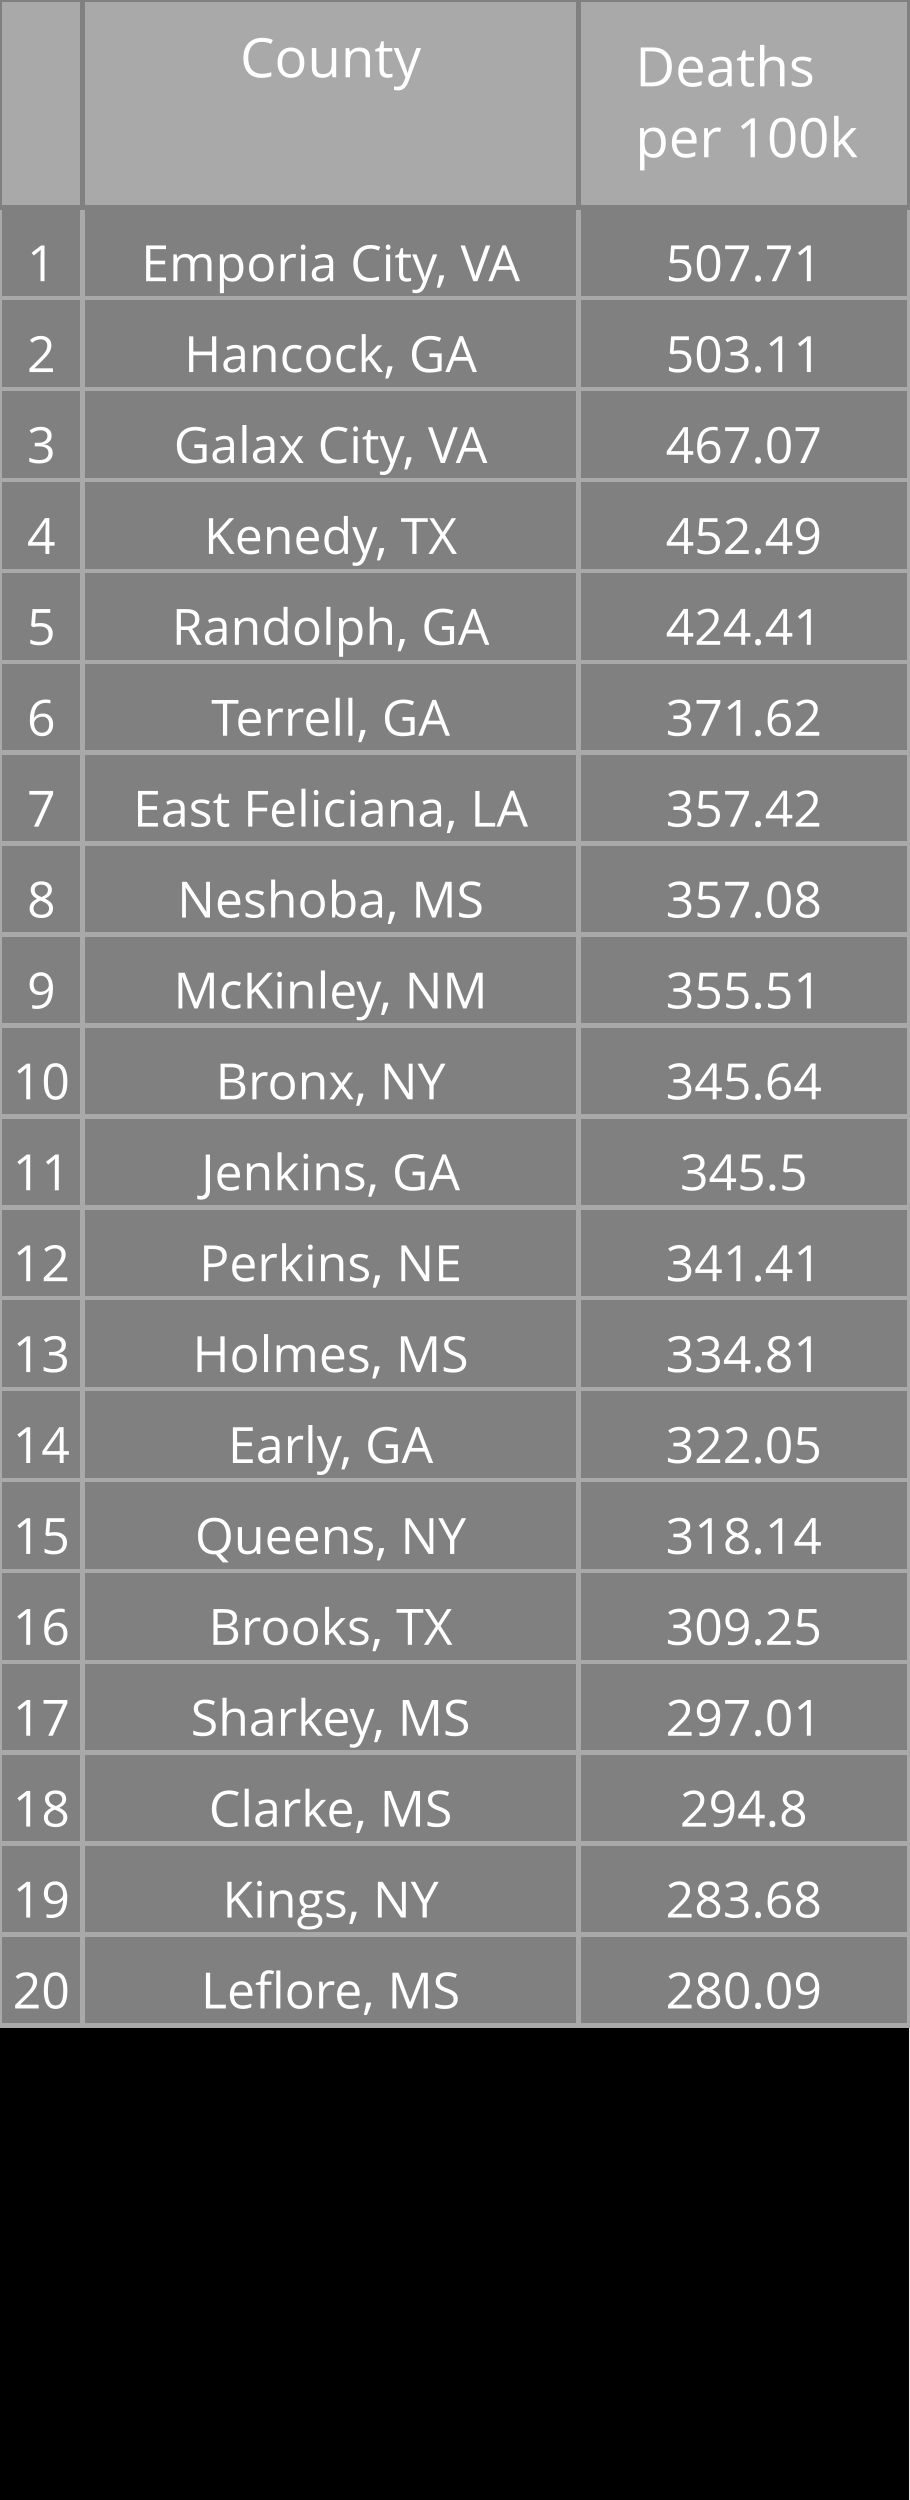
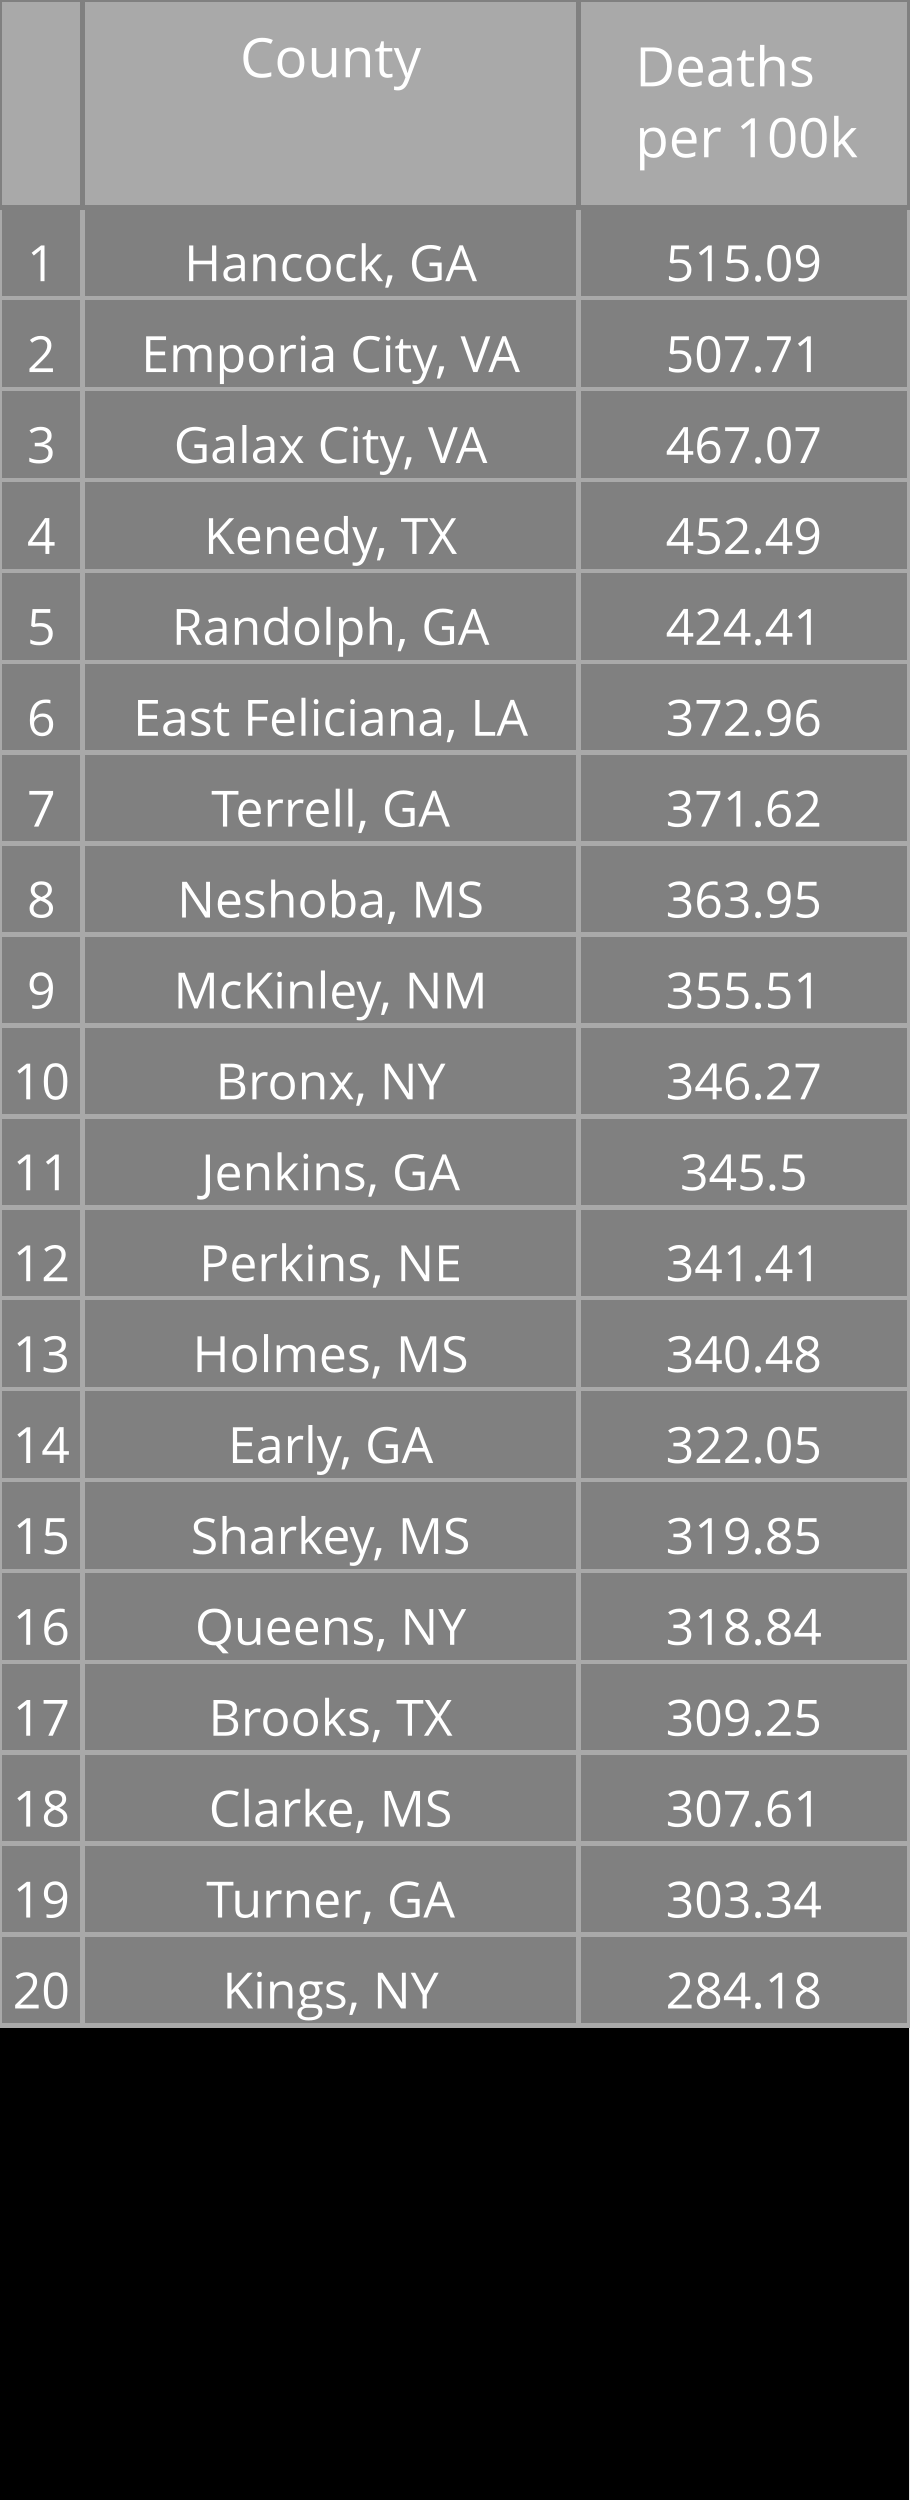
<svg xmlns="http://www.w3.org/2000/svg" class="main-svg" width="200" height="550" style="" viewBox="0 0 200 550">
  <rect x="0" y="0" width="200" height="550" style="fill: rgb(0, 0, 0); fill-opacity: 1;" />
-   <defs id="defs-b29fff">
+   <defs id="defs-f348b7">
    <g class="clips" />
    <g class="gradients" />
  </defs>
  <g class="bglayer" />
  <g class="layer-below">
    <g class="imagelayer" />
    <g class="shapelayer" />
  </g>
  <g class="cartesianlayer" />
  <g class="polarlayer" />
  <g class="ternarylayer" />
  <g class="geolayer" />
  <g class="funnelarealayer" />
  <g class="pielayer" />
  <g class="treemaplayer" />
  <g class="sunburstlayer" />
  <g class="glimages" />
  <g class="table" overflow="visible" width="200" height="550" transform="translate(0,0)" style="box-sizing: content-box; position: absolute; left: 0px; overflow: visible; shape-rendering: crispedges; pointer-events: all;">
-     <g class="table-control-view" transform="translate(0 0)" clip-path="url('#clipb29fff_scrollAreaBottomClip_2666ectrue')" style="box-sizing: content-box;">
+     <g class="table-control-view" transform="translate(0 0)" clip-path="url('#clipf348b7_scrollAreaBottomClip_f64a5etrue')" style="box-sizing: content-box;">
      <rect class="scroll-background" fill="none" width="200" height="550" />
-       <g class="y-column" transform="translate(0 0)" clip-path="url('#clipb29fff_columnBoundaryClippath_2666ectrue_0')">
+       <g class="y-column" transform="translate(0 0)" clip-path="url('#clipf348b7_columnBoundaryClippath_f64a5etrue_0')">
        <g class="column-block" id="cells1" style="cursor: default;" transform="translate(0 0)">
          <g class="column-cells">
            <g class="column-cell" transform="translate(0 45.60938)">
              <rect class="cell-rect" width="18.182" stroke-width="1" style="stroke: rgb(169, 169, 169); stroke-opacity: 1; fill: rgb(128, 128, 128); fill-opacity: 1;" height="20" />
              <g class="cell-text-holder" transform="translate(9.090909 8)" text-anchor="middle" style="shape-rendering: geometricprecision;">
                <text class="cell-text" dy="0.75em" style="cursor: auto; font-family: 'Open Sans', verdana, arial, sans-serif; font-size: 11px; fill: rgb(255, 255, 255); fill-opacity: 1;">1</text>
              </g>
            </g>
            <g class="column-cell" transform="translate(0 65.60938)">
              <rect class="cell-rect" width="18.182" stroke-width="1" style="stroke: rgb(169, 169, 169); stroke-opacity: 1; fill: rgb(128, 128, 128); fill-opacity: 1;" height="20" />
              <g class="cell-text-holder" transform="translate(9.090909 8)" text-anchor="middle" style="shape-rendering: geometricprecision;">
                <text class="cell-text" dy="0.75em" style="cursor: auto; font-family: 'Open Sans', verdana, arial, sans-serif; font-size: 11px; fill: rgb(255, 255, 255); fill-opacity: 1;">2</text>
              </g>
            </g>
            <g class="column-cell" transform="translate(0 85.60938)">
              <rect class="cell-rect" width="18.182" stroke-width="1" style="stroke: rgb(169, 169, 169); stroke-opacity: 1; fill: rgb(128, 128, 128); fill-opacity: 1;" height="20" />
              <g class="cell-text-holder" transform="translate(9.090909 8)" text-anchor="middle" style="shape-rendering: geometricprecision;">
                <text class="cell-text" dy="0.75em" style="cursor: auto; font-family: 'Open Sans', verdana, arial, sans-serif; font-size: 11px; fill: rgb(255, 255, 255); fill-opacity: 1;">3</text>
              </g>
            </g>
            <g class="column-cell" transform="translate(0 105.6094)">
              <rect class="cell-rect" width="18.182" stroke-width="1" style="stroke: rgb(169, 169, 169); stroke-opacity: 1; fill: rgb(128, 128, 128); fill-opacity: 1;" height="20" />
              <g class="cell-text-holder" transform="translate(9.090909 8)" text-anchor="middle" style="shape-rendering: geometricprecision;">
                <text class="cell-text" dy="0.75em" style="cursor: auto; font-family: 'Open Sans', verdana, arial, sans-serif; font-size: 11px; fill: rgb(255, 255, 255); fill-opacity: 1;">4</text>
              </g>
            </g>
            <g class="column-cell" transform="translate(0 125.6094)">
              <rect class="cell-rect" width="18.182" stroke-width="1" style="stroke: rgb(169, 169, 169); stroke-opacity: 1; fill: rgb(128, 128, 128); fill-opacity: 1;" height="20" />
              <g class="cell-text-holder" transform="translate(9.090909 8)" text-anchor="middle" style="shape-rendering: geometricprecision;">
                <text class="cell-text" dy="0.75em" style="cursor: auto; font-family: 'Open Sans', verdana, arial, sans-serif; font-size: 11px; fill: rgb(255, 255, 255); fill-opacity: 1;">5</text>
              </g>
            </g>
            <g class="column-cell" transform="translate(0 145.6094)">
              <rect class="cell-rect" width="18.182" stroke-width="1" style="stroke: rgb(169, 169, 169); stroke-opacity: 1; fill: rgb(128, 128, 128); fill-opacity: 1;" height="20" />
              <g class="cell-text-holder" transform="translate(9.090909 8)" text-anchor="middle" style="shape-rendering: geometricprecision;">
                <text class="cell-text" dy="0.75em" style="cursor: auto; font-family: 'Open Sans', verdana, arial, sans-serif; font-size: 11px; fill: rgb(255, 255, 255); fill-opacity: 1;">6</text>
              </g>
            </g>
            <g class="column-cell" transform="translate(0 165.6094)">
              <rect class="cell-rect" width="18.182" stroke-width="1" style="stroke: rgb(169, 169, 169); stroke-opacity: 1; fill: rgb(128, 128, 128); fill-opacity: 1;" height="20" />
              <g class="cell-text-holder" transform="translate(9.090909 8)" text-anchor="middle" style="shape-rendering: geometricprecision;">
                <text class="cell-text" dy="0.75em" style="cursor: auto; font-family: 'Open Sans', verdana, arial, sans-serif; font-size: 11px; fill: rgb(255, 255, 255); fill-opacity: 1;">7</text>
              </g>
            </g>
            <g class="column-cell" transform="translate(0 185.6094)">
              <rect class="cell-rect" width="18.182" stroke-width="1" style="stroke: rgb(169, 169, 169); stroke-opacity: 1; fill: rgb(128, 128, 128); fill-opacity: 1;" height="20" />
              <g class="cell-text-holder" transform="translate(9.090909 8)" text-anchor="middle" style="shape-rendering: geometricprecision;">
                <text class="cell-text" dy="0.75em" style="cursor: auto; font-family: 'Open Sans', verdana, arial, sans-serif; font-size: 11px; fill: rgb(255, 255, 255); fill-opacity: 1;">8</text>
              </g>
            </g>
            <g class="column-cell" transform="translate(0 205.6094)">
              <rect class="cell-rect" width="18.182" stroke-width="1" style="stroke: rgb(169, 169, 169); stroke-opacity: 1; fill: rgb(128, 128, 128); fill-opacity: 1;" height="20" />
              <g class="cell-text-holder" transform="translate(9.090909 8)" text-anchor="middle" style="shape-rendering: geometricprecision;">
                <text class="cell-text" dy="0.75em" style="cursor: auto; font-family: 'Open Sans', verdana, arial, sans-serif; font-size: 11px; fill: rgb(255, 255, 255); fill-opacity: 1;">9</text>
              </g>
            </g>
            <g class="column-cell" transform="translate(0 225.6094)">
              <rect class="cell-rect" width="18.182" stroke-width="1" style="stroke: rgb(169, 169, 169); stroke-opacity: 1; fill: rgb(128, 128, 128); fill-opacity: 1;" height="20" />
              <g class="cell-text-holder" transform="translate(9.090909 8)" text-anchor="middle" style="shape-rendering: geometricprecision;">
                <text class="cell-text" dy="0.75em" style="cursor: auto; font-family: 'Open Sans', verdana, arial, sans-serif; font-size: 11px; fill: rgb(255, 255, 255); fill-opacity: 1;">10</text>
              </g>
            </g>
            <g class="column-cell" transform="translate(0 245.6094)">
              <rect class="cell-rect" width="18.182" stroke-width="1" style="stroke: rgb(169, 169, 169); stroke-opacity: 1; fill: rgb(128, 128, 128); fill-opacity: 1;" height="20" />
              <g class="cell-text-holder" transform="translate(9.090909 8)" text-anchor="middle" style="shape-rendering: geometricprecision;">
                <text class="cell-text" dy="0.75em" style="cursor: auto; font-family: 'Open Sans', verdana, arial, sans-serif; font-size: 11px; fill: rgb(255, 255, 255); fill-opacity: 1;">11</text>
              </g>
            </g>
            <g class="column-cell" transform="translate(0 265.6094)">
              <rect class="cell-rect" width="18.182" stroke-width="1" style="stroke: rgb(169, 169, 169); stroke-opacity: 1; fill: rgb(128, 128, 128); fill-opacity: 1;" height="20" />
              <g class="cell-text-holder" transform="translate(9.090909 8)" text-anchor="middle" style="shape-rendering: geometricprecision;">
                <text class="cell-text" dy="0.75em" style="cursor: auto; font-family: 'Open Sans', verdana, arial, sans-serif; font-size: 11px; fill: rgb(255, 255, 255); fill-opacity: 1;">12</text>
              </g>
            </g>
            <g class="column-cell" transform="translate(0 285.6094)">
              <rect class="cell-rect" width="18.182" stroke-width="1" style="stroke: rgb(169, 169, 169); stroke-opacity: 1; fill: rgb(128, 128, 128); fill-opacity: 1;" height="20" />
              <g class="cell-text-holder" transform="translate(9.090909 8)" text-anchor="middle" style="shape-rendering: geometricprecision;">
                <text class="cell-text" dy="0.75em" style="cursor: auto; font-family: 'Open Sans', verdana, arial, sans-serif; font-size: 11px; fill: rgb(255, 255, 255); fill-opacity: 1;">13</text>
              </g>
            </g>
            <g class="column-cell" transform="translate(0 305.6094)">
              <rect class="cell-rect" width="18.182" stroke-width="1" style="stroke: rgb(169, 169, 169); stroke-opacity: 1; fill: rgb(128, 128, 128); fill-opacity: 1;" height="20" />
              <g class="cell-text-holder" transform="translate(9.090909 8)" text-anchor="middle" style="shape-rendering: geometricprecision;">
                <text class="cell-text" dy="0.75em" style="cursor: auto; font-family: 'Open Sans', verdana, arial, sans-serif; font-size: 11px; fill: rgb(255, 255, 255); fill-opacity: 1;">14</text>
              </g>
            </g>
            <g class="column-cell" transform="translate(0 325.6094)">
              <rect class="cell-rect" width="18.182" stroke-width="1" style="stroke: rgb(169, 169, 169); stroke-opacity: 1; fill: rgb(128, 128, 128); fill-opacity: 1;" height="20" />
              <g class="cell-text-holder" transform="translate(9.090909 8)" text-anchor="middle" style="shape-rendering: geometricprecision;">
                <text class="cell-text" dy="0.75em" style="cursor: auto; font-family: 'Open Sans', verdana, arial, sans-serif; font-size: 11px; fill: rgb(255, 255, 255); fill-opacity: 1;">15</text>
              </g>
            </g>
            <g class="column-cell" transform="translate(0 345.6094)">
              <rect class="cell-rect" width="18.182" stroke-width="1" style="stroke: rgb(169, 169, 169); stroke-opacity: 1; fill: rgb(128, 128, 128); fill-opacity: 1;" height="20" />
              <g class="cell-text-holder" transform="translate(9.090909 8)" text-anchor="middle" style="shape-rendering: geometricprecision;">
                <text class="cell-text" dy="0.75em" style="cursor: auto; font-family: 'Open Sans', verdana, arial, sans-serif; font-size: 11px; fill: rgb(255, 255, 255); fill-opacity: 1;">16</text>
              </g>
            </g>
            <g class="column-cell" transform="translate(0 365.6094)">
              <rect class="cell-rect" width="18.182" stroke-width="1" style="stroke: rgb(169, 169, 169); stroke-opacity: 1; fill: rgb(128, 128, 128); fill-opacity: 1;" height="20" />
              <g class="cell-text-holder" transform="translate(9.090909 8)" text-anchor="middle" style="shape-rendering: geometricprecision;">
                <text class="cell-text" dy="0.75em" style="cursor: auto; font-family: 'Open Sans', verdana, arial, sans-serif; font-size: 11px; fill: rgb(255, 255, 255); fill-opacity: 1;">17</text>
              </g>
            </g>
            <g class="column-cell" transform="translate(0 385.6094)">
              <rect class="cell-rect" width="18.182" stroke-width="1" style="stroke: rgb(169, 169, 169); stroke-opacity: 1; fill: rgb(128, 128, 128); fill-opacity: 1;" height="20" />
              <g class="cell-text-holder" transform="translate(9.090909 8)" text-anchor="middle" style="shape-rendering: geometricprecision;">
                <text class="cell-text" dy="0.75em" style="cursor: auto; font-family: 'Open Sans', verdana, arial, sans-serif; font-size: 11px; fill: rgb(255, 255, 255); fill-opacity: 1;">18</text>
              </g>
            </g>
            <g class="column-cell" transform="translate(0 405.6094)">
              <rect class="cell-rect" width="18.182" stroke-width="1" style="stroke: rgb(169, 169, 169); stroke-opacity: 1; fill: rgb(128, 128, 128); fill-opacity: 1;" height="20" />
              <g class="cell-text-holder" transform="translate(9.090909 8)" text-anchor="middle" style="shape-rendering: geometricprecision;">
                <text class="cell-text" dy="0.75em" style="cursor: auto; font-family: 'Open Sans', verdana, arial, sans-serif; font-size: 11px; fill: rgb(255, 255, 255); fill-opacity: 1;">19</text>
              </g>
            </g>
            <g class="column-cell" transform="translate(0 425.6094)">
              <rect class="cell-rect" width="18.182" stroke-width="1" style="stroke: rgb(169, 169, 169); stroke-opacity: 1; fill: rgb(128, 128, 128); fill-opacity: 1;" height="20" />
              <g class="cell-text-holder" transform="translate(9.090909 8)" text-anchor="middle" style="shape-rendering: geometricprecision;">
                <text class="cell-text" dy="0.75em" style="cursor: auto; font-family: 'Open Sans', verdana, arial, sans-serif; font-size: 11px; fill: rgb(255, 255, 255); fill-opacity: 1;">20</text>
              </g>
            </g>
          </g>
        </g>
        <g class="column-block" id="cells2" style="cursor: default;" transform="translate(0 0)">
          <g class="column-cells" />
        </g>
        <g class="column-block" id="header" style="cursor: ew-resize;">
          <g class="column-cells">
            <g class="column-cell" transform="translate(0 0)">
              <rect class="cell-rect" width="18.182" stroke-width="1" style="stroke: rgb(128, 128, 128); stroke-opacity: 1; fill: rgb(169, 169, 169); fill-opacity: 1;" height="45.609" />
              <g class="cell-text-holder" transform="translate(9.090909 8)" text-anchor="middle" style="shape-rendering: geometricprecision;">
                <text class="cell-text" dy="0.75em" style="cursor: auto; font-family: 'Open Sans', verdana, arial, sans-serif; font-size: 12px; fill: rgb(255, 255, 255); fill-opacity: 1;" />
              </g>
            </g>
          </g>
        </g>
        <g class="column-boundary" />
-         <clipPath class="column-boundary-clippath" id="clipb29fff_columnBoundaryClippath_2666ectrue_0">
+         <clipPath class="column-boundary-clippath" id="clipf348b7_columnBoundaryClippath_f64a5etrue_0">
          <rect class="column-boundary-rect" fill="none" width="20.182" height="557" x="-1" y="-1" />
        </clipPath>
      </g>
-       <g class="y-column" transform="translate(18.18182 0)" clip-path="url('#clipb29fff_columnBoundaryClippath_2666ectrue_1')">
+       <g class="y-column" transform="translate(18.18182 0)" clip-path="url('#clipf348b7_columnBoundaryClippath_f64a5etrue_1')">
        <g class="column-block" id="cells1" style="cursor: default;" transform="translate(0 0)">
          <g class="column-cells">
            <g class="column-cell" transform="translate(0 45.60938)">
              <rect class="cell-rect" width="109.091" stroke-width="1" style="stroke: rgb(169, 169, 169); stroke-opacity: 1; fill: rgb(128, 128, 128); fill-opacity: 1;" height="20" />
              <g class="cell-text-holder" transform="translate(54.54545 8)" text-anchor="middle" style="shape-rendering: geometricprecision;">
+                 <text class="cell-text" dy="0.75em" x="0" y="0" style="cursor: auto; font-family: 'Open Sans', verdana, arial, sans-serif; font-size: 11px; fill: rgb(255, 255, 255); fill-opacity: 1; white-space: pre;">Hancock, GA</text>
+               </g>
+             </g>
+             <g class="column-cell" transform="translate(0 65.60938)">
+               <rect class="cell-rect" width="109.091" stroke-width="1" style="stroke: rgb(169, 169, 169); stroke-opacity: 1; fill: rgb(128, 128, 128); fill-opacity: 1;" height="20" />
+               <g class="cell-text-holder" transform="translate(54.54545 8)" text-anchor="middle" style="shape-rendering: geometricprecision;">
                <text class="cell-text" dy="0.75em" x="0" y="0" style="cursor: auto; font-family: 'Open Sans', verdana, arial, sans-serif; font-size: 11px; fill: rgb(255, 255, 255); fill-opacity: 1; white-space: pre;">Emporia City, VA</text>
              </g>
            </g>
-             <g class="column-cell" transform="translate(0 65.60938)">
-               <rect class="cell-rect" width="109.091" stroke-width="1" style="stroke: rgb(169, 169, 169); stroke-opacity: 1; fill: rgb(128, 128, 128); fill-opacity: 1;" height="20" />
-               <g class="cell-text-holder" transform="translate(54.54545 8)" text-anchor="middle" style="shape-rendering: geometricprecision;">
-                 <text class="cell-text" dy="0.75em" x="0" y="0" style="cursor: auto; font-family: 'Open Sans', verdana, arial, sans-serif; font-size: 11px; fill: rgb(255, 255, 255); fill-opacity: 1; white-space: pre;">Hancock, GA</text>
-               </g>
-             </g>
            <g class="column-cell" transform="translate(0 85.60938)">
              <rect class="cell-rect" width="109.091" stroke-width="1" style="stroke: rgb(169, 169, 169); stroke-opacity: 1; fill: rgb(128, 128, 128); fill-opacity: 1;" height="20" />
              <g class="cell-text-holder" transform="translate(54.54545 8)" text-anchor="middle" style="shape-rendering: geometricprecision;">
                <text class="cell-text" dy="0.75em" x="0" y="0" style="cursor: auto; font-family: 'Open Sans', verdana, arial, sans-serif; font-size: 11px; fill: rgb(255, 255, 255); fill-opacity: 1; white-space: pre;">Galax City, VA</text>
              </g>
            </g>
            <g class="column-cell" transform="translate(0 105.6094)">
              <rect class="cell-rect" width="109.091" stroke-width="1" style="stroke: rgb(169, 169, 169); stroke-opacity: 1; fill: rgb(128, 128, 128); fill-opacity: 1;" height="20" />
              <g class="cell-text-holder" transform="translate(54.54545 8)" text-anchor="middle" style="shape-rendering: geometricprecision;">
                <text class="cell-text" dy="0.75em" x="0" y="0" style="cursor: auto; font-family: 'Open Sans', verdana, arial, sans-serif; font-size: 11px; fill: rgb(255, 255, 255); fill-opacity: 1; white-space: pre;">Kenedy, TX</text>
              </g>
            </g>
            <g class="column-cell" transform="translate(0 125.6094)">
              <rect class="cell-rect" width="109.091" stroke-width="1" style="stroke: rgb(169, 169, 169); stroke-opacity: 1; fill: rgb(128, 128, 128); fill-opacity: 1;" height="20" />
              <g class="cell-text-holder" transform="translate(54.54545 8)" text-anchor="middle" style="shape-rendering: geometricprecision;">
                <text class="cell-text" dy="0.75em" x="0" y="0" style="cursor: auto; font-family: 'Open Sans', verdana, arial, sans-serif; font-size: 11px; fill: rgb(255, 255, 255); fill-opacity: 1; white-space: pre;">Randolph, GA</text>
              </g>
            </g>
            <g class="column-cell" transform="translate(0 145.6094)">
              <rect class="cell-rect" width="109.091" stroke-width="1" style="stroke: rgb(169, 169, 169); stroke-opacity: 1; fill: rgb(128, 128, 128); fill-opacity: 1;" height="20" />
              <g class="cell-text-holder" transform="translate(54.54545 8)" text-anchor="middle" style="shape-rendering: geometricprecision;">
+                 <text class="cell-text" dy="0.75em" x="0" y="0" style="cursor: auto; font-family: 'Open Sans', verdana, arial, sans-serif; font-size: 11px; fill: rgb(255, 255, 255); fill-opacity: 1; white-space: pre;">East Feliciana, LA</text>
+               </g>
+             </g>
+             <g class="column-cell" transform="translate(0 165.6094)">
+               <rect class="cell-rect" width="109.091" stroke-width="1" style="stroke: rgb(169, 169, 169); stroke-opacity: 1; fill: rgb(128, 128, 128); fill-opacity: 1;" height="20" />
+               <g class="cell-text-holder" transform="translate(54.54545 8)" text-anchor="middle" style="shape-rendering: geometricprecision;">
                <text class="cell-text" dy="0.75em" x="0" y="0" style="cursor: auto; font-family: 'Open Sans', verdana, arial, sans-serif; font-size: 11px; fill: rgb(255, 255, 255); fill-opacity: 1; white-space: pre;">Terrell, GA</text>
              </g>
            </g>
-             <g class="column-cell" transform="translate(0 165.6094)">
-               <rect class="cell-rect" width="109.091" stroke-width="1" style="stroke: rgb(169, 169, 169); stroke-opacity: 1; fill: rgb(128, 128, 128); fill-opacity: 1;" height="20" />
-               <g class="cell-text-holder" transform="translate(54.54545 8)" text-anchor="middle" style="shape-rendering: geometricprecision;">
-                 <text class="cell-text" dy="0.75em" x="0" y="0" style="cursor: auto; font-family: 'Open Sans', verdana, arial, sans-serif; font-size: 11px; fill: rgb(255, 255, 255); fill-opacity: 1; white-space: pre;">East Feliciana, LA</text>
-               </g>
-             </g>
            <g class="column-cell" transform="translate(0 185.6094)">
              <rect class="cell-rect" width="109.091" stroke-width="1" style="stroke: rgb(169, 169, 169); stroke-opacity: 1; fill: rgb(128, 128, 128); fill-opacity: 1;" height="20" />
              <g class="cell-text-holder" transform="translate(54.54545 8)" text-anchor="middle" style="shape-rendering: geometricprecision;">
                <text class="cell-text" dy="0.75em" x="0" y="0" style="cursor: auto; font-family: 'Open Sans', verdana, arial, sans-serif; font-size: 11px; fill: rgb(255, 255, 255); fill-opacity: 1; white-space: pre;">Neshoba, MS</text>
              </g>
            </g>
            <g class="column-cell" transform="translate(0 205.6094)">
              <rect class="cell-rect" width="109.091" stroke-width="1" style="stroke: rgb(169, 169, 169); stroke-opacity: 1; fill: rgb(128, 128, 128); fill-opacity: 1;" height="20" />
              <g class="cell-text-holder" transform="translate(54.54545 8)" text-anchor="middle" style="shape-rendering: geometricprecision;">
                <text class="cell-text" dy="0.75em" x="0" y="0" style="cursor: auto; font-family: 'Open Sans', verdana, arial, sans-serif; font-size: 11px; fill: rgb(255, 255, 255); fill-opacity: 1; white-space: pre;">McKinley, NM</text>
              </g>
            </g>
            <g class="column-cell" transform="translate(0 225.6094)">
              <rect class="cell-rect" width="109.091" stroke-width="1" style="stroke: rgb(169, 169, 169); stroke-opacity: 1; fill: rgb(128, 128, 128); fill-opacity: 1;" height="20" />
              <g class="cell-text-holder" transform="translate(54.54545 8)" text-anchor="middle" style="shape-rendering: geometricprecision;">
                <text class="cell-text" dy="0.75em" x="0" y="0" style="cursor: auto; font-family: 'Open Sans', verdana, arial, sans-serif; font-size: 11px; fill: rgb(255, 255, 255); fill-opacity: 1; white-space: pre;">Bronx, NY</text>
              </g>
            </g>
            <g class="column-cell" transform="translate(0 245.6094)">
              <rect class="cell-rect" width="109.091" stroke-width="1" style="stroke: rgb(169, 169, 169); stroke-opacity: 1; fill: rgb(128, 128, 128); fill-opacity: 1;" height="20" />
              <g class="cell-text-holder" transform="translate(54.54545 8)" text-anchor="middle" style="shape-rendering: geometricprecision;">
                <text class="cell-text" dy="0.75em" x="0" y="0" style="cursor: auto; font-family: 'Open Sans', verdana, arial, sans-serif; font-size: 11px; fill: rgb(255, 255, 255); fill-opacity: 1; white-space: pre;">Jenkins, GA</text>
              </g>
            </g>
            <g class="column-cell" transform="translate(0 265.6094)">
              <rect class="cell-rect" width="109.091" stroke-width="1" style="stroke: rgb(169, 169, 169); stroke-opacity: 1; fill: rgb(128, 128, 128); fill-opacity: 1;" height="20" />
              <g class="cell-text-holder" transform="translate(54.54545 8)" text-anchor="middle" style="shape-rendering: geometricprecision;">
                <text class="cell-text" dy="0.75em" x="0" y="0" style="cursor: auto; font-family: 'Open Sans', verdana, arial, sans-serif; font-size: 11px; fill: rgb(255, 255, 255); fill-opacity: 1; white-space: pre;">Perkins, NE</text>
              </g>
            </g>
            <g class="column-cell" transform="translate(0 285.6094)">
              <rect class="cell-rect" width="109.091" stroke-width="1" style="stroke: rgb(169, 169, 169); stroke-opacity: 1; fill: rgb(128, 128, 128); fill-opacity: 1;" height="20" />
              <g class="cell-text-holder" transform="translate(54.54545 8)" text-anchor="middle" style="shape-rendering: geometricprecision;">
                <text class="cell-text" dy="0.75em" x="0" y="0" style="cursor: auto; font-family: 'Open Sans', verdana, arial, sans-serif; font-size: 11px; fill: rgb(255, 255, 255); fill-opacity: 1; white-space: pre;">Holmes, MS</text>
              </g>
            </g>
            <g class="column-cell" transform="translate(0 305.6094)">
              <rect class="cell-rect" width="109.091" stroke-width="1" style="stroke: rgb(169, 169, 169); stroke-opacity: 1; fill: rgb(128, 128, 128); fill-opacity: 1;" height="20" />
              <g class="cell-text-holder" transform="translate(54.54545 8)" text-anchor="middle" style="shape-rendering: geometricprecision;">
                <text class="cell-text" dy="0.75em" x="0" y="0" style="cursor: auto; font-family: 'Open Sans', verdana, arial, sans-serif; font-size: 11px; fill: rgb(255, 255, 255); fill-opacity: 1; white-space: pre;">Early, GA</text>
              </g>
            </g>
            <g class="column-cell" transform="translate(0 325.6094)">
              <rect class="cell-rect" width="109.091" stroke-width="1" style="stroke: rgb(169, 169, 169); stroke-opacity: 1; fill: rgb(128, 128, 128); fill-opacity: 1;" height="20" />
              <g class="cell-text-holder" transform="translate(54.54545 8)" text-anchor="middle" style="shape-rendering: geometricprecision;">
+                 <text class="cell-text" dy="0.75em" x="0" y="0" style="cursor: auto; font-family: 'Open Sans', verdana, arial, sans-serif; font-size: 11px; fill: rgb(255, 255, 255); fill-opacity: 1; white-space: pre;">Sharkey, MS</text>
+               </g>
+             </g>
+             <g class="column-cell" transform="translate(0 345.6094)">
+               <rect class="cell-rect" width="109.091" stroke-width="1" style="stroke: rgb(169, 169, 169); stroke-opacity: 1; fill: rgb(128, 128, 128); fill-opacity: 1;" height="20" />
+               <g class="cell-text-holder" transform="translate(54.54545 8)" text-anchor="middle" style="shape-rendering: geometricprecision;">
                <text class="cell-text" dy="0.75em" x="0" y="0" style="cursor: auto; font-family: 'Open Sans', verdana, arial, sans-serif; font-size: 11px; fill: rgb(255, 255, 255); fill-opacity: 1; white-space: pre;">Queens, NY</text>
              </g>
            </g>
-             <g class="column-cell" transform="translate(0 345.6094)">
+             <g class="column-cell" transform="translate(0 365.6094)">
              <rect class="cell-rect" width="109.091" stroke-width="1" style="stroke: rgb(169, 169, 169); stroke-opacity: 1; fill: rgb(128, 128, 128); fill-opacity: 1;" height="20" />
              <g class="cell-text-holder" transform="translate(54.54545 8)" text-anchor="middle" style="shape-rendering: geometricprecision;">
                <text class="cell-text" dy="0.75em" x="0" y="0" style="cursor: auto; font-family: 'Open Sans', verdana, arial, sans-serif; font-size: 11px; fill: rgb(255, 255, 255); fill-opacity: 1; white-space: pre;">Brooks, TX</text>
              </g>
            </g>
-             <g class="column-cell" transform="translate(0 365.6094)">
-               <rect class="cell-rect" width="109.091" stroke-width="1" style="stroke: rgb(169, 169, 169); stroke-opacity: 1; fill: rgb(128, 128, 128); fill-opacity: 1;" height="20" />
-               <g class="cell-text-holder" transform="translate(54.54545 8)" text-anchor="middle" style="shape-rendering: geometricprecision;">
-                 <text class="cell-text" dy="0.75em" x="0" y="0" style="cursor: auto; font-family: 'Open Sans', verdana, arial, sans-serif; font-size: 11px; fill: rgb(255, 255, 255); fill-opacity: 1; white-space: pre;">Sharkey, MS</text>
-               </g>
-             </g>
            <g class="column-cell" transform="translate(0 385.6094)">
              <rect class="cell-rect" width="109.091" stroke-width="1" style="stroke: rgb(169, 169, 169); stroke-opacity: 1; fill: rgb(128, 128, 128); fill-opacity: 1;" height="20" />
              <g class="cell-text-holder" transform="translate(54.54545 8)" text-anchor="middle" style="shape-rendering: geometricprecision;">
                <text class="cell-text" dy="0.75em" x="0" y="0" style="cursor: auto; font-family: 'Open Sans', verdana, arial, sans-serif; font-size: 11px; fill: rgb(255, 255, 255); fill-opacity: 1; white-space: pre;">Clarke, MS</text>
              </g>
            </g>
            <g class="column-cell" transform="translate(0 405.6094)">
              <rect class="cell-rect" width="109.091" stroke-width="1" style="stroke: rgb(169, 169, 169); stroke-opacity: 1; fill: rgb(128, 128, 128); fill-opacity: 1;" height="20" />
              <g class="cell-text-holder" transform="translate(54.54545 8)" text-anchor="middle" style="shape-rendering: geometricprecision;">
+                 <text class="cell-text" dy="0.75em" x="0" y="0" style="cursor: auto; font-family: 'Open Sans', verdana, arial, sans-serif; font-size: 11px; fill: rgb(255, 255, 255); fill-opacity: 1; white-space: pre;">Turner, GA</text>
+               </g>
+             </g>
+             <g class="column-cell" transform="translate(0 425.6094)">
+               <rect class="cell-rect" width="109.091" stroke-width="1" style="stroke: rgb(169, 169, 169); stroke-opacity: 1; fill: rgb(128, 128, 128); fill-opacity: 1;" height="20" />
+               <g class="cell-text-holder" transform="translate(54.54545 8)" text-anchor="middle" style="shape-rendering: geometricprecision;">
                <text class="cell-text" dy="0.75em" x="0" y="0" style="cursor: auto; font-family: 'Open Sans', verdana, arial, sans-serif; font-size: 11px; fill: rgb(255, 255, 255); fill-opacity: 1; white-space: pre;">Kings, NY</text>
-               </g>
-             </g>
-             <g class="column-cell" transform="translate(0 425.6094)">
-               <rect class="cell-rect" width="109.091" stroke-width="1" style="stroke: rgb(169, 169, 169); stroke-opacity: 1; fill: rgb(128, 128, 128); fill-opacity: 1;" height="20" />
-               <g class="cell-text-holder" transform="translate(54.54545 8)" text-anchor="middle" style="shape-rendering: geometricprecision;">
-                 <text class="cell-text" dy="0.75em" x="0" y="0" style="cursor: auto; font-family: 'Open Sans', verdana, arial, sans-serif; font-size: 11px; fill: rgb(255, 255, 255); fill-opacity: 1; white-space: pre;">Leflore, MS</text>
              </g>
            </g>
          </g>
        </g>
        <g class="column-block" id="cells2" style="cursor: default;" transform="translate(0 0)">
          <g class="column-cells" />
        </g>
        <g class="column-block" id="header" style="cursor: ew-resize;">
          <g class="column-cells">
            <g class="column-cell" transform="translate(0 0)">
              <rect class="cell-rect" width="109.091" stroke-width="1" style="stroke: rgb(128, 128, 128); stroke-opacity: 1; fill: rgb(169, 169, 169); fill-opacity: 1;" height="45.609" />
              <g class="cell-text-holder" transform="translate(54.54545 8)" text-anchor="middle" style="shape-rendering: geometricprecision;">
                <text class="cell-text" dy="0.75em" style="cursor: auto; font-family: 'Open Sans', verdana, arial, sans-serif; font-size: 12px; fill: rgb(255, 255, 255); fill-opacity: 1;">County</text>
              </g>
            </g>
          </g>
        </g>
        <g class="column-boundary" />
-         <clipPath class="column-boundary-clippath" id="clipb29fff_columnBoundaryClippath_2666ectrue_1">
+         <clipPath class="column-boundary-clippath" id="clipf348b7_columnBoundaryClippath_f64a5etrue_1">
          <rect class="column-boundary-rect" fill="none" width="111.091" height="557" x="-1" y="-1" />
        </clipPath>
      </g>
-       <g class="y-column" transform="translate(127.2727 0)" clip-path="url('#clipb29fff_columnBoundaryClippath_2666ectrue_2')">
+       <g class="y-column" transform="translate(127.2727 0)" clip-path="url('#clipf348b7_columnBoundaryClippath_f64a5etrue_2')">
        <g class="column-block" id="cells1" style="cursor: default;" transform="translate(0 0)">
          <g class="column-cells">
            <g class="column-cell" transform="translate(0 45.60938)">
              <rect class="cell-rect" width="72.727" stroke-width="1" style="stroke: rgb(169, 169, 169); stroke-opacity: 1; fill: rgb(128, 128, 128); fill-opacity: 1;" height="20" />
              <g class="cell-text-holder" transform="translate(36.36364 8)" text-anchor="middle" style="shape-rendering: geometricprecision;">
+                 <text class="cell-text" dy="0.75em" style="cursor: auto; font-family: 'Open Sans', verdana, arial, sans-serif; font-size: 11px; fill: rgb(255, 255, 255); fill-opacity: 1;">515.09</text>
+               </g>
+             </g>
+             <g class="column-cell" transform="translate(0 65.60938)">
+               <rect class="cell-rect" width="72.727" stroke-width="1" style="stroke: rgb(169, 169, 169); stroke-opacity: 1; fill: rgb(128, 128, 128); fill-opacity: 1;" height="20" />
+               <g class="cell-text-holder" transform="translate(36.36364 8)" text-anchor="middle" style="shape-rendering: geometricprecision;">
                <text class="cell-text" dy="0.75em" style="cursor: auto; font-family: 'Open Sans', verdana, arial, sans-serif; font-size: 11px; fill: rgb(255, 255, 255); fill-opacity: 1;">507.71</text>
              </g>
            </g>
-             <g class="column-cell" transform="translate(0 65.60938)">
-               <rect class="cell-rect" width="72.727" stroke-width="1" style="stroke: rgb(169, 169, 169); stroke-opacity: 1; fill: rgb(128, 128, 128); fill-opacity: 1;" height="20" />
-               <g class="cell-text-holder" transform="translate(36.36364 8)" text-anchor="middle" style="shape-rendering: geometricprecision;">
-                 <text class="cell-text" dy="0.75em" style="cursor: auto; font-family: 'Open Sans', verdana, arial, sans-serif; font-size: 11px; fill: rgb(255, 255, 255); fill-opacity: 1;">503.11</text>
-               </g>
-             </g>
            <g class="column-cell" transform="translate(0 85.60938)">
              <rect class="cell-rect" width="72.727" stroke-width="1" style="stroke: rgb(169, 169, 169); stroke-opacity: 1; fill: rgb(128, 128, 128); fill-opacity: 1;" height="20" />
              <g class="cell-text-holder" transform="translate(36.36364 8)" text-anchor="middle" style="shape-rendering: geometricprecision;">
                <text class="cell-text" dy="0.75em" style="cursor: auto; font-family: 'Open Sans', verdana, arial, sans-serif; font-size: 11px; fill: rgb(255, 255, 255); fill-opacity: 1;">467.07</text>
              </g>
            </g>
            <g class="column-cell" transform="translate(0 105.6094)">
              <rect class="cell-rect" width="72.727" stroke-width="1" style="stroke: rgb(169, 169, 169); stroke-opacity: 1; fill: rgb(128, 128, 128); fill-opacity: 1;" height="20" />
              <g class="cell-text-holder" transform="translate(36.36364 8)" text-anchor="middle" style="shape-rendering: geometricprecision;">
                <text class="cell-text" dy="0.75em" style="cursor: auto; font-family: 'Open Sans', verdana, arial, sans-serif; font-size: 11px; fill: rgb(255, 255, 255); fill-opacity: 1;">452.49</text>
              </g>
            </g>
            <g class="column-cell" transform="translate(0 125.6094)">
              <rect class="cell-rect" width="72.727" stroke-width="1" style="stroke: rgb(169, 169, 169); stroke-opacity: 1; fill: rgb(128, 128, 128); fill-opacity: 1;" height="20" />
              <g class="cell-text-holder" transform="translate(36.36364 8)" text-anchor="middle" style="shape-rendering: geometricprecision;">
                <text class="cell-text" dy="0.75em" style="cursor: auto; font-family: 'Open Sans', verdana, arial, sans-serif; font-size: 11px; fill: rgb(255, 255, 255); fill-opacity: 1;">424.41</text>
              </g>
            </g>
            <g class="column-cell" transform="translate(0 145.6094)">
              <rect class="cell-rect" width="72.727" stroke-width="1" style="stroke: rgb(169, 169, 169); stroke-opacity: 1; fill: rgb(128, 128, 128); fill-opacity: 1;" height="20" />
              <g class="cell-text-holder" transform="translate(36.36364 8)" text-anchor="middle" style="shape-rendering: geometricprecision;">
+                 <text class="cell-text" dy="0.75em" style="cursor: auto; font-family: 'Open Sans', verdana, arial, sans-serif; font-size: 11px; fill: rgb(255, 255, 255); fill-opacity: 1;">372.96</text>
+               </g>
+             </g>
+             <g class="column-cell" transform="translate(0 165.6094)">
+               <rect class="cell-rect" width="72.727" stroke-width="1" style="stroke: rgb(169, 169, 169); stroke-opacity: 1; fill: rgb(128, 128, 128); fill-opacity: 1;" height="20" />
+               <g class="cell-text-holder" transform="translate(36.36364 8)" text-anchor="middle" style="shape-rendering: geometricprecision;">
                <text class="cell-text" dy="0.75em" style="cursor: auto; font-family: 'Open Sans', verdana, arial, sans-serif; font-size: 11px; fill: rgb(255, 255, 255); fill-opacity: 1;">371.62</text>
              </g>
            </g>
-             <g class="column-cell" transform="translate(0 165.6094)">
-               <rect class="cell-rect" width="72.727" stroke-width="1" style="stroke: rgb(169, 169, 169); stroke-opacity: 1; fill: rgb(128, 128, 128); fill-opacity: 1;" height="20" />
-               <g class="cell-text-holder" transform="translate(36.36364 8)" text-anchor="middle" style="shape-rendering: geometricprecision;">
-                 <text class="cell-text" dy="0.75em" style="cursor: auto; font-family: 'Open Sans', verdana, arial, sans-serif; font-size: 11px; fill: rgb(255, 255, 255); fill-opacity: 1;">357.42</text>
-               </g>
-             </g>
            <g class="column-cell" transform="translate(0 185.6094)">
              <rect class="cell-rect" width="72.727" stroke-width="1" style="stroke: rgb(169, 169, 169); stroke-opacity: 1; fill: rgb(128, 128, 128); fill-opacity: 1;" height="20" />
              <g class="cell-text-holder" transform="translate(36.36364 8)" text-anchor="middle" style="shape-rendering: geometricprecision;">
-                 <text class="cell-text" dy="0.75em" style="cursor: auto; font-family: 'Open Sans', verdana, arial, sans-serif; font-size: 11px; fill: rgb(255, 255, 255); fill-opacity: 1;">357.08</text>
+                 <text class="cell-text" dy="0.75em" style="cursor: auto; font-family: 'Open Sans', verdana, arial, sans-serif; font-size: 11px; fill: rgb(255, 255, 255); fill-opacity: 1;">363.95</text>
              </g>
            </g>
            <g class="column-cell" transform="translate(0 205.6094)">
              <rect class="cell-rect" width="72.727" stroke-width="1" style="stroke: rgb(169, 169, 169); stroke-opacity: 1; fill: rgb(128, 128, 128); fill-opacity: 1;" height="20" />
              <g class="cell-text-holder" transform="translate(36.36364 8)" text-anchor="middle" style="shape-rendering: geometricprecision;">
                <text class="cell-text" dy="0.75em" style="cursor: auto; font-family: 'Open Sans', verdana, arial, sans-serif; font-size: 11px; fill: rgb(255, 255, 255); fill-opacity: 1;">355.51</text>
              </g>
            </g>
            <g class="column-cell" transform="translate(0 225.6094)">
              <rect class="cell-rect" width="72.727" stroke-width="1" style="stroke: rgb(169, 169, 169); stroke-opacity: 1; fill: rgb(128, 128, 128); fill-opacity: 1;" height="20" />
              <g class="cell-text-holder" transform="translate(36.36364 8)" text-anchor="middle" style="shape-rendering: geometricprecision;">
-                 <text class="cell-text" dy="0.75em" style="cursor: auto; font-family: 'Open Sans', verdana, arial, sans-serif; font-size: 11px; fill: rgb(255, 255, 255); fill-opacity: 1;">345.64</text>
+                 <text class="cell-text" dy="0.75em" style="cursor: auto; font-family: 'Open Sans', verdana, arial, sans-serif; font-size: 11px; fill: rgb(255, 255, 255); fill-opacity: 1;">346.27</text>
              </g>
            </g>
            <g class="column-cell" transform="translate(0 245.6094)">
              <rect class="cell-rect" width="72.727" stroke-width="1" style="stroke: rgb(169, 169, 169); stroke-opacity: 1; fill: rgb(128, 128, 128); fill-opacity: 1;" height="20" />
              <g class="cell-text-holder" transform="translate(36.36364 8)" text-anchor="middle" style="shape-rendering: geometricprecision;">
                <text class="cell-text" dy="0.75em" style="cursor: auto; font-family: 'Open Sans', verdana, arial, sans-serif; font-size: 11px; fill: rgb(255, 255, 255); fill-opacity: 1;">345.5</text>
              </g>
            </g>
            <g class="column-cell" transform="translate(0 265.6094)">
              <rect class="cell-rect" width="72.727" stroke-width="1" style="stroke: rgb(169, 169, 169); stroke-opacity: 1; fill: rgb(128, 128, 128); fill-opacity: 1;" height="20" />
              <g class="cell-text-holder" transform="translate(36.36364 8)" text-anchor="middle" style="shape-rendering: geometricprecision;">
                <text class="cell-text" dy="0.75em" style="cursor: auto; font-family: 'Open Sans', verdana, arial, sans-serif; font-size: 11px; fill: rgb(255, 255, 255); fill-opacity: 1;">341.41</text>
              </g>
            </g>
            <g class="column-cell" transform="translate(0 285.6094)">
              <rect class="cell-rect" width="72.727" stroke-width="1" style="stroke: rgb(169, 169, 169); stroke-opacity: 1; fill: rgb(128, 128, 128); fill-opacity: 1;" height="20" />
              <g class="cell-text-holder" transform="translate(36.36364 8)" text-anchor="middle" style="shape-rendering: geometricprecision;">
-                 <text class="cell-text" dy="0.75em" style="cursor: auto; font-family: 'Open Sans', verdana, arial, sans-serif; font-size: 11px; fill: rgb(255, 255, 255); fill-opacity: 1;">334.81</text>
+                 <text class="cell-text" dy="0.75em" style="cursor: auto; font-family: 'Open Sans', verdana, arial, sans-serif; font-size: 11px; fill: rgb(255, 255, 255); fill-opacity: 1;">340.48</text>
              </g>
            </g>
            <g class="column-cell" transform="translate(0 305.6094)">
              <rect class="cell-rect" width="72.727" stroke-width="1" style="stroke: rgb(169, 169, 169); stroke-opacity: 1; fill: rgb(128, 128, 128); fill-opacity: 1;" height="20" />
              <g class="cell-text-holder" transform="translate(36.36364 8)" text-anchor="middle" style="shape-rendering: geometricprecision;">
                <text class="cell-text" dy="0.75em" style="cursor: auto; font-family: 'Open Sans', verdana, arial, sans-serif; font-size: 11px; fill: rgb(255, 255, 255); fill-opacity: 1;">322.05</text>
              </g>
            </g>
            <g class="column-cell" transform="translate(0 325.6094)">
              <rect class="cell-rect" width="72.727" stroke-width="1" style="stroke: rgb(169, 169, 169); stroke-opacity: 1; fill: rgb(128, 128, 128); fill-opacity: 1;" height="20" />
              <g class="cell-text-holder" transform="translate(36.36364 8)" text-anchor="middle" style="shape-rendering: geometricprecision;">
-                 <text class="cell-text" dy="0.75em" style="cursor: auto; font-family: 'Open Sans', verdana, arial, sans-serif; font-size: 11px; fill: rgb(255, 255, 255); fill-opacity: 1;">318.14</text>
+                 <text class="cell-text" dy="0.75em" style="cursor: auto; font-family: 'Open Sans', verdana, arial, sans-serif; font-size: 11px; fill: rgb(255, 255, 255); fill-opacity: 1;">319.85</text>
              </g>
            </g>
            <g class="column-cell" transform="translate(0 345.6094)">
              <rect class="cell-rect" width="72.727" stroke-width="1" style="stroke: rgb(169, 169, 169); stroke-opacity: 1; fill: rgb(128, 128, 128); fill-opacity: 1;" height="20" />
              <g class="cell-text-holder" transform="translate(36.36364 8)" text-anchor="middle" style="shape-rendering: geometricprecision;">
+                 <text class="cell-text" dy="0.75em" style="cursor: auto; font-family: 'Open Sans', verdana, arial, sans-serif; font-size: 11px; fill: rgb(255, 255, 255); fill-opacity: 1;">318.84</text>
+               </g>
+             </g>
+             <g class="column-cell" transform="translate(0 365.6094)">
+               <rect class="cell-rect" width="72.727" stroke-width="1" style="stroke: rgb(169, 169, 169); stroke-opacity: 1; fill: rgb(128, 128, 128); fill-opacity: 1;" height="20" />
+               <g class="cell-text-holder" transform="translate(36.36364 8)" text-anchor="middle" style="shape-rendering: geometricprecision;">
                <text class="cell-text" dy="0.75em" style="cursor: auto; font-family: 'Open Sans', verdana, arial, sans-serif; font-size: 11px; fill: rgb(255, 255, 255); fill-opacity: 1;">309.25</text>
              </g>
            </g>
-             <g class="column-cell" transform="translate(0 365.6094)">
-               <rect class="cell-rect" width="72.727" stroke-width="1" style="stroke: rgb(169, 169, 169); stroke-opacity: 1; fill: rgb(128, 128, 128); fill-opacity: 1;" height="20" />
-               <g class="cell-text-holder" transform="translate(36.36364 8)" text-anchor="middle" style="shape-rendering: geometricprecision;">
-                 <text class="cell-text" dy="0.75em" style="cursor: auto; font-family: 'Open Sans', verdana, arial, sans-serif; font-size: 11px; fill: rgb(255, 255, 255); fill-opacity: 1;">297.01</text>
-               </g>
-             </g>
            <g class="column-cell" transform="translate(0 385.6094)">
              <rect class="cell-rect" width="72.727" stroke-width="1" style="stroke: rgb(169, 169, 169); stroke-opacity: 1; fill: rgb(128, 128, 128); fill-opacity: 1;" height="20" />
              <g class="cell-text-holder" transform="translate(36.36364 8)" text-anchor="middle" style="shape-rendering: geometricprecision;">
-                 <text class="cell-text" dy="0.75em" style="cursor: auto; font-family: 'Open Sans', verdana, arial, sans-serif; font-size: 11px; fill: rgb(255, 255, 255); fill-opacity: 1;">294.8</text>
+                 <text class="cell-text" dy="0.75em" style="cursor: auto; font-family: 'Open Sans', verdana, arial, sans-serif; font-size: 11px; fill: rgb(255, 255, 255); fill-opacity: 1;">307.61</text>
              </g>
            </g>
            <g class="column-cell" transform="translate(0 405.6094)">
              <rect class="cell-rect" width="72.727" stroke-width="1" style="stroke: rgb(169, 169, 169); stroke-opacity: 1; fill: rgb(128, 128, 128); fill-opacity: 1;" height="20" />
              <g class="cell-text-holder" transform="translate(36.36364 8)" text-anchor="middle" style="shape-rendering: geometricprecision;">
-                 <text class="cell-text" dy="0.75em" style="cursor: auto; font-family: 'Open Sans', verdana, arial, sans-serif; font-size: 11px; fill: rgb(255, 255, 255); fill-opacity: 1;">283.68</text>
+                 <text class="cell-text" dy="0.75em" style="cursor: auto; font-family: 'Open Sans', verdana, arial, sans-serif; font-size: 11px; fill: rgb(255, 255, 255); fill-opacity: 1;">303.34</text>
              </g>
            </g>
            <g class="column-cell" transform="translate(0 425.6094)">
              <rect class="cell-rect" width="72.727" stroke-width="1" style="stroke: rgb(169, 169, 169); stroke-opacity: 1; fill: rgb(128, 128, 128); fill-opacity: 1;" height="20" />
              <g class="cell-text-holder" transform="translate(36.36364 8)" text-anchor="middle" style="shape-rendering: geometricprecision;">
-                 <text class="cell-text" dy="0.75em" style="cursor: auto; font-family: 'Open Sans', verdana, arial, sans-serif; font-size: 11px; fill: rgb(255, 255, 255); fill-opacity: 1;">280.09</text>
+                 <text class="cell-text" dy="0.75em" style="cursor: auto; font-family: 'Open Sans', verdana, arial, sans-serif; font-size: 11px; fill: rgb(255, 255, 255); fill-opacity: 1;">284.18</text>
              </g>
            </g>
          </g>
        </g>
        <g class="column-block" id="cells2" style="cursor: default;" transform="translate(0 0)">
          <g class="column-cells" />
        </g>
        <g class="column-block" id="header" style="cursor: ew-resize;">
          <g class="column-cells">
            <g class="column-cell" transform="translate(0 0)">
              <rect class="cell-rect" width="72.727" stroke-width="1" style="stroke: rgb(128, 128, 128); stroke-opacity: 1; fill: rgb(169, 169, 169); fill-opacity: 1;" height="45.609" />
              <g class="cell-text-holder" style="shape-rendering: geometricprecision;" transform="translate(12.51207 19)">
                <text class="cell-text" dy="0" x="0" y="0" style="cursor: auto; font-family: 'Open Sans', verdana, arial, sans-serif; font-size: 12px; fill: rgb(255, 255, 255); fill-opacity: 1; white-space: pre;">
                  <tspan class="line" dy="0em" x="0" y="0">Deaths</tspan>
                  <tspan class="line" dy="1.3em" x="0" y="0">per 100k</tspan>
                </text>
              </g>
            </g>
          </g>
        </g>
        <g class="column-boundary" />
-         <clipPath class="column-boundary-clippath" id="clipb29fff_columnBoundaryClippath_2666ectrue_2">
+         <clipPath class="column-boundary-clippath" id="clipf348b7_columnBoundaryClippath_f64a5etrue_2">
          <rect class="column-boundary-rect" fill="none" width="74.727" height="557" x="-1" y="-1" />
        </clipPath>
      </g>
      <g class="scrollbar-kit" transform="translate(209 45.60938)" style="shape-rendering: geometricprecision;">
        <g class="scrollbar">
          <g class="scrollbar-slider" transform="translate(0 0)" />
        </g>
      </g>
-       <clipPath class="scroll-area-clip" id="clipb29fff_scrollAreaBottomClip_2666ectrue">
+       <clipPath class="scroll-area-clip" id="clipf348b7_scrollAreaBottomClip_f64a5etrue">
        <rect class="scroll-area-clip-rect" x="-45" y="-5" fill="none" width="290" height="555" />
      </clipPath>
    </g>
  </g>
-   <defs id="topdefs-b29fff">
+   <defs id="topdefs-f348b7">
    <g class="clips" />
  </defs>
  <g class="layer-above">
    <g class="imagelayer" />
    <g class="shapelayer" />
  </g>
  <g class="infolayer">
    <g class="g-gtitle" />
  </g>
</svg>
